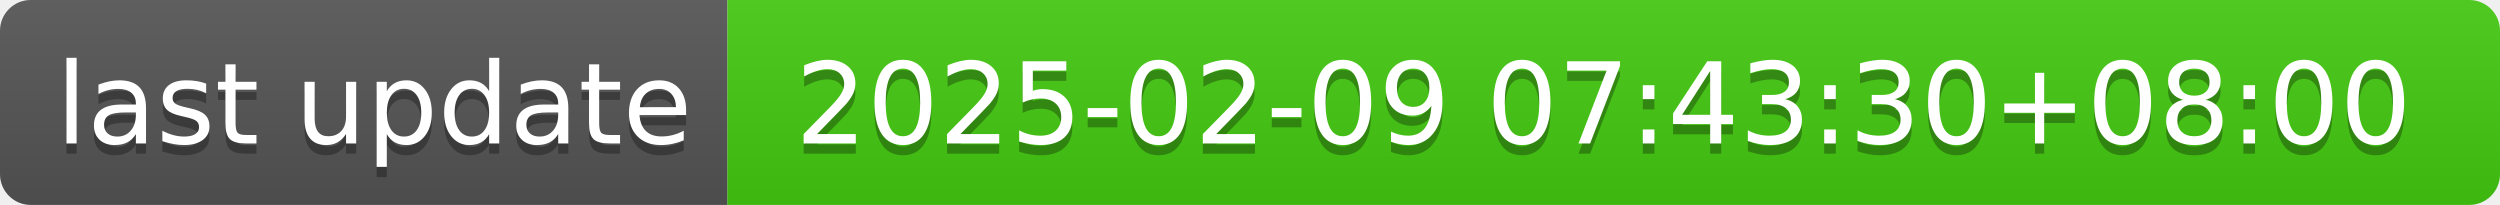
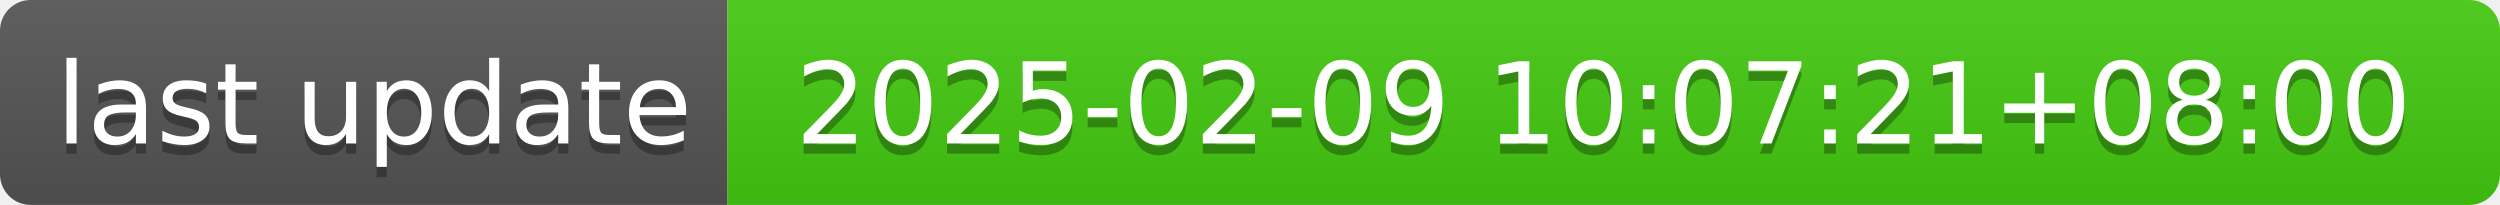
- <svg xmlns="http://www.w3.org/2000/svg" width="244" height="20" role="img" aria-label="last update: 2025-02-09 07:43:30+08:00">
+ <svg xmlns="http://www.w3.org/2000/svg" width="244" height="20" role="img" aria-label="last update: 2025-02-09 10:07:21+08:00">
  <linearGradient id="s" x2="0" y2="100%">
    <stop offset="0" stop-color="#bbb" stop-opacity=".1" />
    <stop offset="1" stop-opacity=".1" />
  </linearGradient>
  <clipPath id="r">
    <rect width="244" height="20" rx="3" fill="#fff" />
  </clipPath>
  <g clip-path="url(#r)">
    <rect width="71" height="20" fill="#555" />
    <rect x="71" width="173" height="20" fill="#4c1" />
    <rect width="244" height="20" fill="url(#s)" />
  </g>
  <g fill="#fff" text-anchor="middle" font-family="Verdana,Geneva,DejaVu Sans,sans-serif" text-rendering="geometricPrecision" font-size="110">
    <text aria-hidden="true" x="365" y="150" fill="#010101" fill-opacity=".3" transform="scale(.1)" textLength="610">last update</text>
    <text x="365" y="140" transform="scale(.1)" fill="#fff" textLength="610">last update</text>
-     <text aria-hidden="true" x="1565" y="150" fill="#010101" fill-opacity=".3" transform="scale(.1)" textLength="1630">2025-02-09 07:43:30+08:00</text>
-     <text x="1565" y="140" transform="scale(.1)" fill="#fff" textLength="1630">2025-02-09 07:43:30+08:00</text>
+     <text aria-hidden="true" x="1565" y="150" fill="#010101" fill-opacity=".3" transform="scale(.1)" textLength="1630">2025-02-09 10:07:21+08:00</text>
+     <text x="1565" y="140" transform="scale(.1)" fill="#fff" textLength="1630">2025-02-09 10:07:21+08:00</text>
  </g>
</svg>
